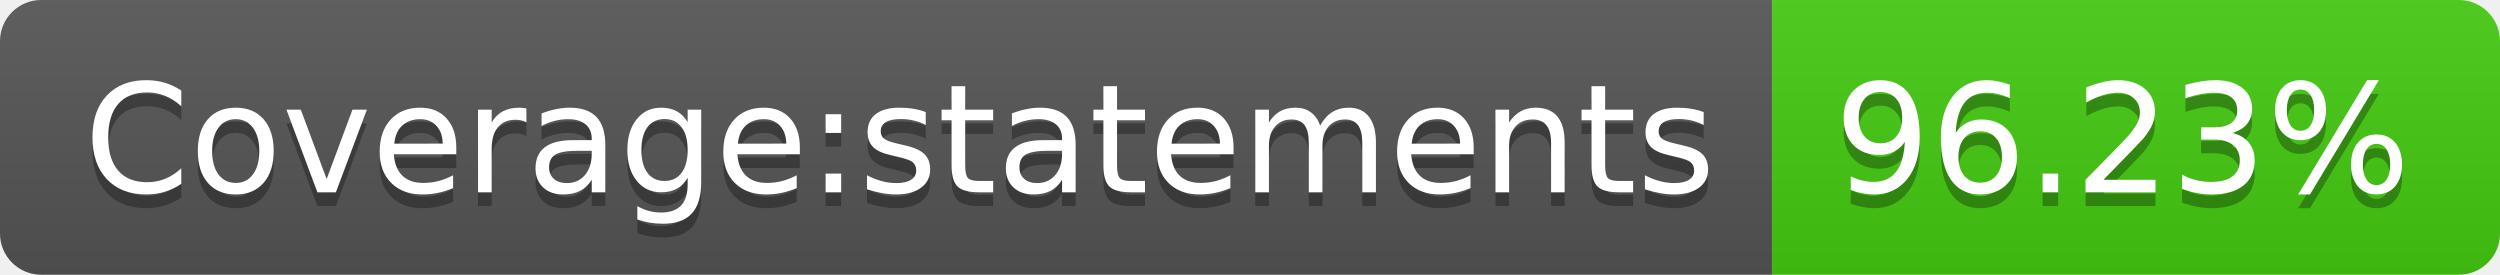
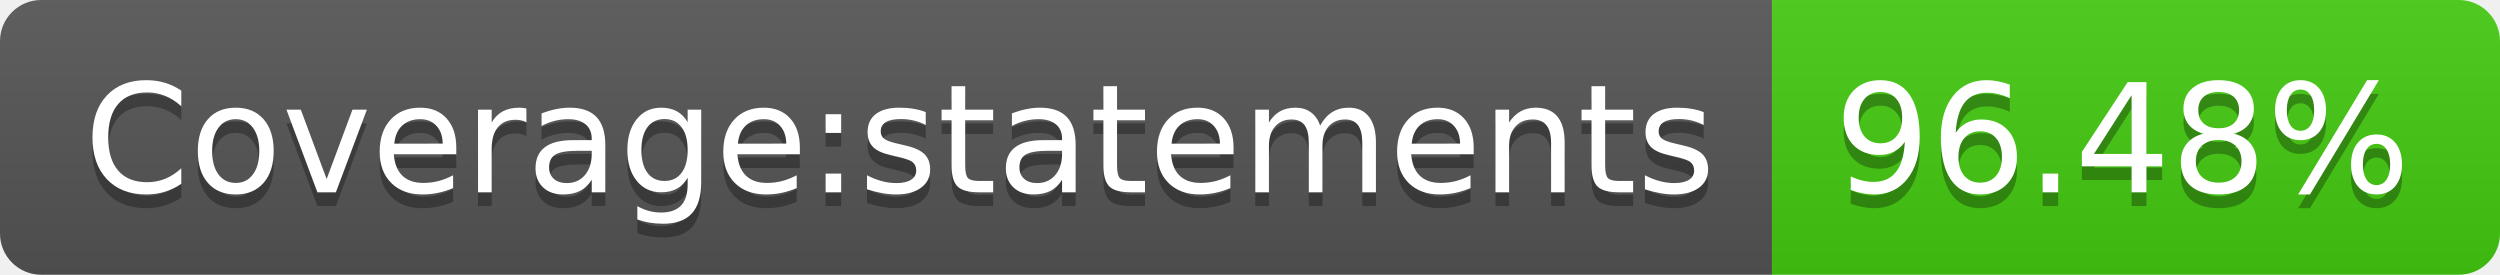
- <svg xmlns="http://www.w3.org/2000/svg" width="182" height="20" role="img" aria-label="Coverage:statements: 96.23%">
+ <svg xmlns="http://www.w3.org/2000/svg" width="182" height="20" role="img" aria-label="Coverage:statements: 96.48%">
  <linearGradient id="s" x2="0" y2="100%">
    <stop offset="0" stop-color="#bbb" stop-opacity=".1" />
    <stop offset="1" stop-opacity=".1" />
  </linearGradient>
  <clipPath id="r">
    <rect width="182" height="20" rx="3" fill="#fff" />
  </clipPath>
  <g clip-path="url(#r)">
    <rect width="129" height="20" fill="#555" />
    <rect x="129" width="53" height="20" fill="#4c1" />
    <rect width="182" height="20" fill="url(#s)" />
  </g>
  <g fill="#fff" text-anchor="middle" font-family="Verdana,Geneva,DejaVu Sans,sans-serif" text-rendering="geometricPrecision" font-size="110">
    <text aria-hidden="true" x="655" y="150" fill="#010101" fill-opacity=".3" transform="scale(.1)" textLength="1190">Coverage:statements</text>
    <text x="655" y="140" transform="scale(.1)" fill="#fff" textLength="1190">Coverage:statements</text>
-     <text aria-hidden="true" x="1545" y="150" fill="#010101" fill-opacity=".3" transform="scale(.1)" textLength="430">96.23%</text>
-     <text x="1545" y="140" transform="scale(.1)" fill="#fff" textLength="430">96.23%</text>
+     <text aria-hidden="true" x="1545" y="150" fill="#010101" fill-opacity=".3" transform="scale(.1)" textLength="430">96.48%</text>
+     <text x="1545" y="140" transform="scale(.1)" fill="#fff" textLength="430">96.48%</text>
  </g>
</svg>
